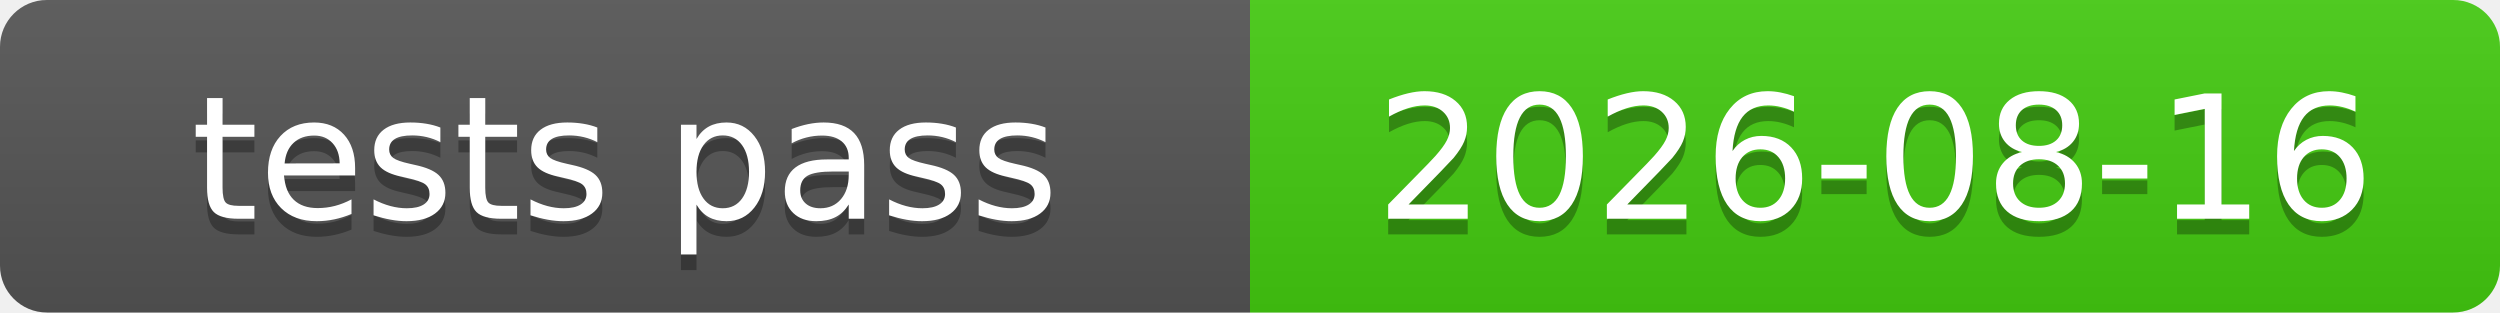
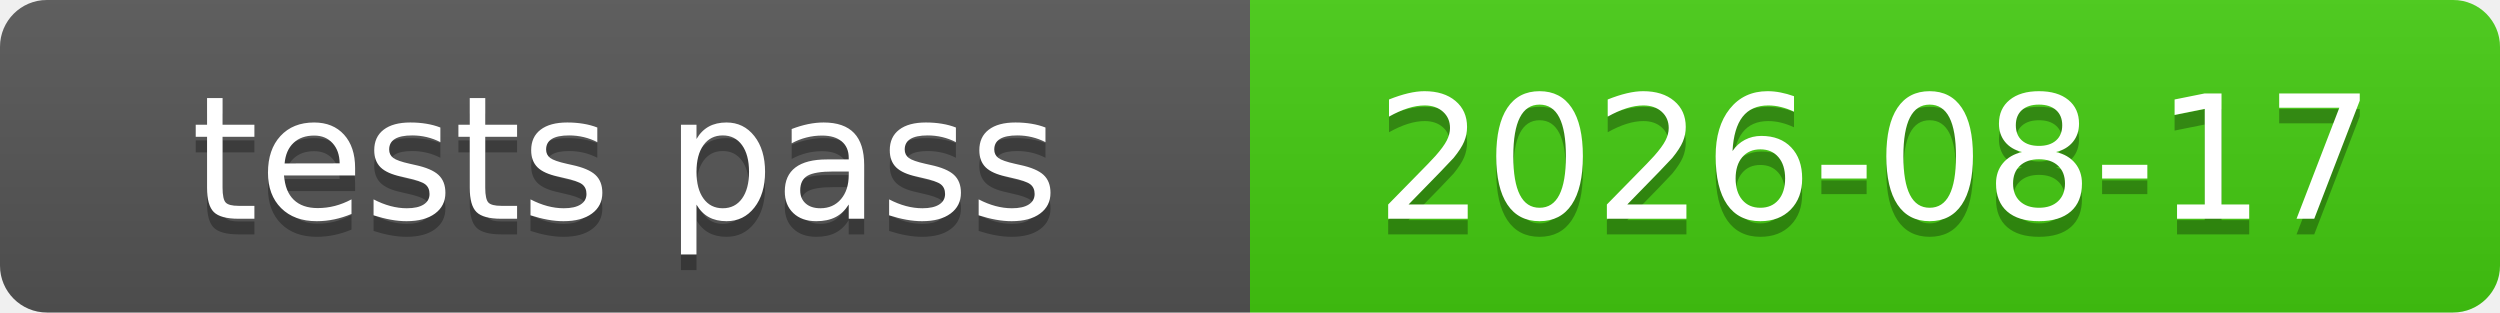
<svg xmlns="http://www.w3.org/2000/svg" xmlns:xlink="http://www.w3.org/1999/xlink" width="160" height="20" role="img">
-   <a target="_blank" xlink:href="https://github.com/symbolic-labs-pub/freedom-that-lasts/commit/3010beff21e73906a23d4787cf2420685cdb434d">
+   <a target="_blank" xlink:href="https://github.com/symbolic-labs-pub/freedom-that-lasts/commit/9e073c9a78bf43cfe7874420281c57d5da55278f">
    <linearGradient id="s" x2="0" y2="100%">
      <stop offset="0" stop-color="#bbb" stop-opacity=".1" />
      <stop offset="1" stop-opacity=".1" />
    </linearGradient>
    <clipPath id="r">
      <rect width="160" height="20" rx="3" fill="#fff" />
    </clipPath>
    <g clip-path="url(#r)">
      <rect width="80" height="20" fill="#555" />
      <rect x="80" width="80" height="20" fill="#4c1" />
      <rect width="160" height="20" fill="url(#s)" />
    </g>
    <g fill="#fff" text-anchor="middle" font-family="Verdana,Geneva,DejaVu Sans,sans-serif" text-rendering="geometricPrecision" font-size="110">
      <text aria-hidden="true" x="400.0" y="150" fill="#010101" fill-opacity=".3" transform="scale(.1)" textLength="700">tests pass</text>
      <text x="400.0" y="140" transform="scale(.1)" fill="#fff" textLength="700">tests pass</text>
-       <text aria-hidden="true" x="1200.0" y="150" fill="#010101" fill-opacity=".3" transform="scale(.1)" textLength="700">2026-08-16</text>
-       <text x="1200.0" y="140" transform="scale(.1)" fill="#fff" textLength="700">2026-08-16</text>
+       <text aria-hidden="true" x="1200.0" y="150" fill="#010101" fill-opacity=".3" transform="scale(.1)" textLength="700">2026-08-17</text>
+       <text x="1200.0" y="140" transform="scale(.1)" fill="#fff" textLength="700">2026-08-17</text>
    </g>
  </a>
</svg>
